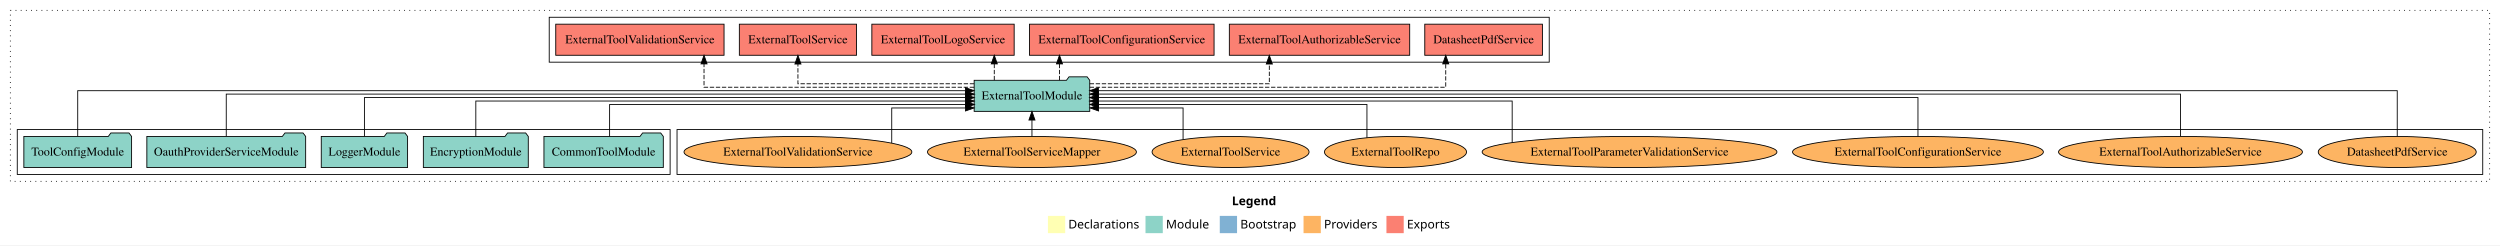
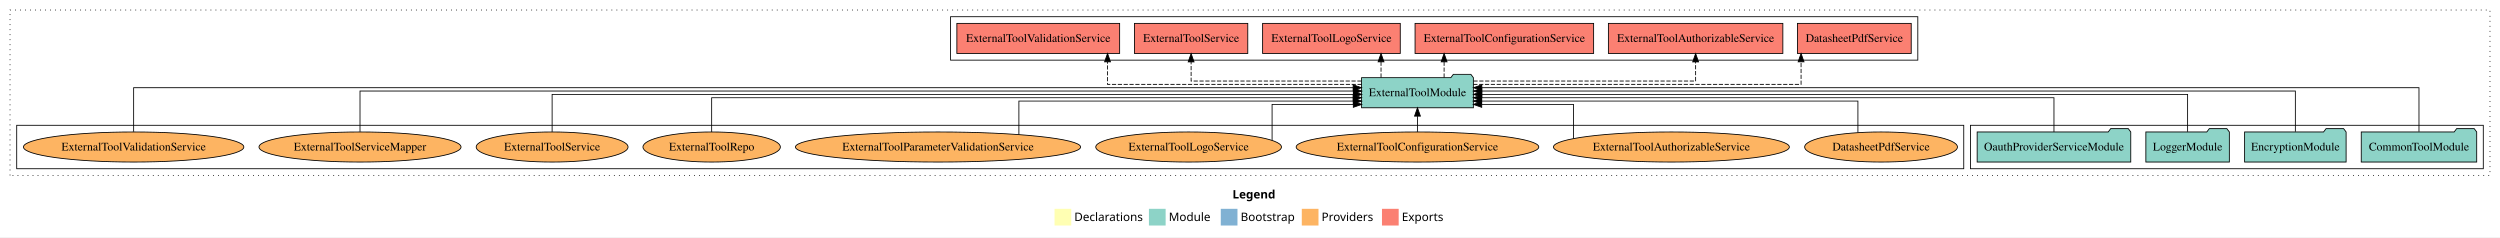
- <svg xmlns="http://www.w3.org/2000/svg" width="2895pt" height="284pt" viewBox="0.00 0.00 2895.00 284.00">
+ <svg xmlns="http://www.w3.org/2000/svg" width="2993pt" height="284pt" viewBox="0.00 0.00 2993.00 284.00">
  <g id="graph0" class="graph" transform="scale(1 1) rotate(0) translate(4 280)">
-     <polygon fill="white" stroke="transparent" points="-4,4 -4,-280 2891,-280 2891,4 -4,4" />
-     <text text-anchor="start" x="1422.51" y="-42.4" font-family="Times-12" font-weight="bold" font-size="14.00">Legend</text>
-     <polygon fill="#ffffb3" stroke="transparent" points="1209.5,-10 1209.5,-30 1229.5,-30 1229.5,-10 1209.5,-10" />
-     <text text-anchor="start" x="1233.13" y="-15.4" font-family="Times-12" font-size="14.00">  Declarations</text>
-     <polygon fill="#8dd3c7" stroke="transparent" points="1322.5,-10 1322.5,-30 1342.5,-30 1342.5,-10 1322.5,-10" />
-     <text text-anchor="start" x="1346.23" y="-15.4" font-family="Times-12" font-size="14.00">  Module</text>
-     <polygon fill="#80b1d3" stroke="transparent" points="1408.5,-10 1408.5,-30 1428.5,-30 1428.5,-10 1408.5,-10" />
-     <text text-anchor="start" x="1432.28" y="-15.4" font-family="Times-12" font-size="14.00">  Bootstrap</text>
-     <polygon fill="#fdb462" stroke="transparent" points="1505.5,-10 1505.5,-30 1525.5,-30 1525.5,-10 1505.5,-10" />
-     <text text-anchor="start" x="1529.17" y="-15.4" font-family="Times-12" font-size="14.00">  Providers</text>
-     <polygon fill="#fb8072" stroke="transparent" points="1601.5,-10 1601.5,-30 1621.5,-30 1621.5,-10 1601.5,-10" />
-     <text text-anchor="start" x="1625.23" y="-15.4" font-family="Times-12" font-size="14.00">  Exports</text>
+     <polygon fill="white" stroke="transparent" points="-4,4 -4,-280 2989,-280 2989,4 -4,4" />
+     <text text-anchor="start" x="1471.51" y="-42.4" font-family="Times-12" font-weight="bold" font-size="14.00">Legend</text>
+     <polygon fill="#ffffb3" stroke="transparent" points="1258.5,-10 1258.5,-30 1278.5,-30 1278.5,-10 1258.5,-10" />
+     <text text-anchor="start" x="1282.13" y="-15.4" font-family="Times-12" font-size="14.00">  Declarations</text>
+     <polygon fill="#8dd3c7" stroke="transparent" points="1371.5,-10 1371.5,-30 1391.5,-30 1391.5,-10 1371.5,-10" />
+     <text text-anchor="start" x="1395.23" y="-15.4" font-family="Times-12" font-size="14.00">  Module</text>
+     <polygon fill="#80b1d3" stroke="transparent" points="1457.5,-10 1457.5,-30 1477.5,-30 1477.5,-10 1457.5,-10" />
+     <text text-anchor="start" x="1481.28" y="-15.4" font-family="Times-12" font-size="14.00">  Bootstrap</text>
+     <polygon fill="#fdb462" stroke="transparent" points="1554.5,-10 1554.5,-30 1574.5,-30 1574.5,-10 1554.5,-10" />
+     <text text-anchor="start" x="1578.17" y="-15.4" font-family="Times-12" font-size="14.00">  Providers</text>
+     <polygon fill="#fb8072" stroke="transparent" points="1650.5,-10 1650.5,-30 1670.5,-30 1670.5,-10 1650.5,-10" />
+     <text text-anchor="start" x="1674.23" y="-15.4" font-family="Times-12" font-size="14.00">  Exports</text>
    <g id="clust1" class="cluster">
-       <polygon fill="none" stroke="black" stroke-dasharray="1,5" points="8,-70 8,-268 2879,-268 2879,-70 8,-70" />
+       <polygon fill="none" stroke="black" stroke-dasharray="1,5" points="8,-70 8,-268 2977,-268 2977,-70 8,-70" />
+     </g>
+     <g id="clust3" class="cluster">
+       <polygon fill="none" stroke="black" points="2355,-78 2355,-130 2969,-130 2969,-78 2355,-78" />
    </g>
    <g id="clust4" class="cluster">
-       <polygon fill="none" stroke="black" points="632,-208 632,-260 1790,-260 1790,-208 632,-208" />
+       <polygon fill="none" stroke="black" points="1134,-208 1134,-260 2292,-260 2292,-208 1134,-208" />
    </g>
    <g id="clust6" class="cluster">
-       <polygon fill="none" stroke="black" points="780,-78 780,-130 2871,-130 2871,-78 780,-78" />
-     </g>
-     <g id="clust3" class="cluster">
-       <polygon fill="none" stroke="black" points="16,-78 16,-130 772,-130 772,-78 16,-78" />
+       <polygon fill="none" stroke="black" points="16,-78 16,-130 2347,-130 2347,-78 16,-78" />
    </g>
    <g id="node1" class="node">
-       <polygon fill="#8dd3c7" stroke="black" points="764.11,-122 761.11,-126 740.11,-126 737.11,-122 625.89,-122 625.89,-86 764.11,-86 764.11,-122" />
-       <text text-anchor="middle" x="695" y="-99.8" font-family="Times,serif" font-size="14.00">CommonToolModule</text>
+       <polygon fill="#8dd3c7" stroke="black" points="2961.11,-122 2958.11,-126 2937.11,-126 2934.11,-122 2822.89,-122 2822.89,-86 2961.11,-86 2961.11,-122" />
+       <text text-anchor="middle" x="2892" y="-99.8" font-family="Times,serif" font-size="14.00">CommonToolModule</text>
+     </g>
+     <g id="node5" class="node">
+       <polygon fill="#8dd3c7" stroke="black" points="1759.92,-187 1756.92,-191 1735.92,-191 1732.92,-187 1626.08,-187 1626.08,-151 1759.92,-151 1759.92,-187" />
+       <text text-anchor="middle" x="1693" y="-164.8" font-family="Times,serif" font-size="14.00">ExternalToolModule</text>
+     </g>
+     <g id="edge1" class="edge">
+       <path fill="none" stroke="black" d="M2892,-122.28C2892,-143.32 2892,-175 2892,-175 2892,-175 1770.03,-175 1770.03,-175" />
+       <polygon fill="black" stroke="black" points="1770.03,-171.5 1760.03,-175 1770.03,-178.5 1770.03,-171.5" />
+     </g>
+     <g id="node2" class="node">
+       <polygon fill="#8dd3c7" stroke="black" points="2804.76,-122 2801.76,-126 2780.76,-126 2777.76,-122 2683.24,-122 2683.24,-86 2804.76,-86 2804.76,-122" />
+       <text text-anchor="middle" x="2744" y="-99.8" font-family="Times,serif" font-size="14.00">EncryptionModule</text>
+     </g>
+     <g id="edge2" class="edge">
+       <path fill="none" stroke="black" d="M2744,-122.31C2744,-142.15 2744,-171 2744,-171 2744,-171 1769.94,-171 1769.94,-171" />
+       <polygon fill="black" stroke="black" points="1769.94,-167.5 1759.94,-171 1769.94,-174.5 1769.94,-167.5" />
+     </g>
+     <g id="node3" class="node">
+       <polygon fill="#8dd3c7" stroke="black" points="2664.98,-122 2661.98,-126 2640.98,-126 2637.98,-122 2565.02,-122 2565.02,-86 2664.98,-86 2664.98,-122" />
+       <text text-anchor="middle" x="2615" y="-99.8" font-family="Times,serif" font-size="14.00">LoggerModule</text>
+     </g>
+     <g id="edge3" class="edge">
+       <path fill="none" stroke="black" d="M2615,-122.22C2615,-140.83 2615,-167 2615,-167 2615,-167 1770.05,-167 1770.05,-167" />
+       <polygon fill="black" stroke="black" points="1770.05,-163.5 1760.05,-167 1770.05,-170.5 1770.05,-163.5" />
+     </g>
+     <g id="node4" class="node">
+       <polygon fill="#8dd3c7" stroke="black" points="2546.95,-122 2543.95,-126 2522.95,-126 2519.95,-122 2363.05,-122 2363.05,-86 2546.95,-86 2546.95,-122" />
+       <text text-anchor="middle" x="2455" y="-99.8" font-family="Times,serif" font-size="14.00">OauthProviderServiceModule</text>
+     </g>
+     <g id="edge4" class="edge">
+       <path fill="none" stroke="black" d="M2455,-122.02C2455,-139.37 2455,-163 2455,-163 2455,-163 1769.95,-163 1769.95,-163" />
+       <polygon fill="black" stroke="black" points="1769.95,-159.5 1759.95,-163 1769.95,-166.5 1769.95,-159.5" />
    </g>
    <g id="node6" class="node">
-       <polygon fill="#8dd3c7" stroke="black" points="1257.92,-187 1254.92,-191 1233.92,-191 1230.92,-187 1124.08,-187 1124.08,-151 1257.92,-151 1257.92,-187" />
-       <text text-anchor="middle" x="1191" y="-164.8" font-family="Times,serif" font-size="14.00">ExternalToolModule</text>
-     </g>
-     <g id="edge1" class="edge">
-       <path fill="none" stroke="black" d="M701.92,-122.01C701.92,-138.05 701.92,-159 701.92,-159 701.92,-159 1114.28,-159 1114.28,-159" />
-       <polygon fill="black" stroke="black" points="1114.28,-162.5 1124.28,-159 1114.28,-155.5 1114.28,-162.5" />
-     </g>
-     <g id="node2" class="node">
-       <polygon fill="#8dd3c7" stroke="black" points="607.76,-122 604.76,-126 583.76,-126 580.76,-122 486.24,-122 486.24,-86 607.76,-86 607.76,-122" />
-       <text text-anchor="middle" x="547" y="-99.8" font-family="Times,serif" font-size="14.00">EncryptionModule</text>
-     </g>
-     <g id="edge2" class="edge">
-       <path fill="none" stroke="black" d="M547,-122.02C547,-139.37 547,-163 547,-163 547,-163 1114.21,-163 1114.21,-163" />
-       <polygon fill="black" stroke="black" points="1114.21,-166.5 1124.21,-163 1114.2,-159.5 1114.21,-166.5" />
-     </g>
-     <g id="node3" class="node">
-       <polygon fill="#8dd3c7" stroke="black" points="467.98,-122 464.98,-126 443.98,-126 440.98,-122 368.02,-122 368.02,-86 467.98,-86 467.98,-122" />
-       <text text-anchor="middle" x="418" y="-99.8" font-family="Times,serif" font-size="14.00">LoggerModule</text>
-     </g>
-     <g id="edge3" class="edge">
-       <path fill="none" stroke="black" d="M418,-122.22C418,-140.83 418,-167 418,-167 418,-167 1114.09,-167 1114.09,-167" />
-       <polygon fill="black" stroke="black" points="1114.09,-170.5 1124.09,-167 1114.09,-163.5 1114.09,-170.5" />
-     </g>
-     <g id="node4" class="node">
-       <polygon fill="#8dd3c7" stroke="black" points="349.95,-122 346.95,-126 325.95,-126 322.95,-122 166.05,-122 166.05,-86 349.95,-86 349.95,-122" />
-       <text text-anchor="middle" x="258" y="-99.8" font-family="Times,serif" font-size="14.00">OauthProviderServiceModule</text>
-     </g>
-     <g id="edge4" class="edge">
-       <path fill="none" stroke="black" d="M258,-122.31C258,-142.15 258,-171 258,-171 258,-171 1114.28,-171 1114.28,-171" />
-       <polygon fill="black" stroke="black" points="1114.28,-174.5 1124.28,-171 1114.28,-167.5 1114.28,-174.5" />
-     </g>
-     <g id="node5" class="node">
-       <polygon fill="#8dd3c7" stroke="black" points="148.38,-122 145.38,-126 124.38,-126 121.38,-122 23.62,-122 23.62,-86 148.38,-86 148.38,-122" />
-       <text text-anchor="middle" x="86" y="-99.8" font-family="Times,serif" font-size="14.00">ToolConfigModule</text>
+       <polygon fill="#fb8072" stroke="black" points="2284.11,-252 2147.89,-252 2147.89,-216 2284.11,-216 2284.11,-252" />
+       <text text-anchor="middle" x="2216" y="-229.8" font-family="Times,serif" font-size="14.00">DatasheetPdfService </text>
    </g>
    <g id="edge5" class="edge">
-       <path fill="none" stroke="black" d="M86,-122.28C86,-143.32 86,-175 86,-175 86,-175 1113.95,-175 1113.95,-175" />
-       <polygon fill="black" stroke="black" points="1113.95,-178.5 1123.95,-175 1113.95,-171.5 1113.95,-178.5" />
+       <path fill="none" stroke="black" stroke-dasharray="5,2" d="M1759.78,-179C1887.14,-179 2152.24,-179 2152.24,-179 2152.24,-179 2152.24,-205.99 2152.24,-205.99" />
+       <polygon fill="black" stroke="black" points="2148.74,-205.99 2152.24,-215.99 2155.74,-205.99 2148.74,-205.99" />
    </g>
    <g id="node7" class="node">
-       <polygon fill="#fb8072" stroke="black" points="1782.11,-252 1645.89,-252 1645.89,-216 1782.11,-216 1782.11,-252" />
-       <text text-anchor="middle" x="1714" y="-229.8" font-family="Times,serif" font-size="14.00">DatasheetPdfService </text>
+       <polygon fill="#fb8072" stroke="black" points="2130.43,-252 1921.57,-252 1921.57,-216 2130.43,-216 2130.43,-252" />
+       <text text-anchor="middle" x="2026" y="-229.8" font-family="Times,serif" font-size="14.00">ExternalToolAuthorizableService </text>
    </g>
    <g id="edge6" class="edge">
-       <path fill="none" stroke="black" stroke-dasharray="5,2" d="M1257.88,-179C1389.64,-179 1670.16,-179 1670.16,-179 1670.16,-179 1670.16,-205.99 1670.16,-205.99" />
-       <polygon fill="black" stroke="black" points="1666.66,-205.99 1670.16,-215.99 1673.66,-205.99 1666.66,-205.99" />
+       <path fill="none" stroke="black" stroke-dasharray="5,2" d="M1759.99,-183C1857.23,-183 2026,-183 2026,-183 2026,-183 2026,-205.88 2026,-205.88" />
+       <polygon fill="black" stroke="black" points="2022.5,-205.88 2026,-215.88 2029.5,-205.88 2022.5,-205.88" />
    </g>
    <g id="node8" class="node">
-       <polygon fill="#fb8072" stroke="black" points="1628.43,-252 1419.57,-252 1419.57,-216 1628.43,-216 1628.43,-252" />
-       <text text-anchor="middle" x="1524" y="-229.8" font-family="Times,serif" font-size="14.00">ExternalToolAuthorizableService </text>
+       <polygon fill="#fb8072" stroke="black" points="1903.89,-252 1690.11,-252 1690.11,-216 1903.89,-216 1903.89,-252" />
+       <text text-anchor="middle" x="1797" y="-229.8" font-family="Times,serif" font-size="14.00">ExternalToolConfigurationService </text>
    </g>
    <g id="edge7" class="edge">
-       <path fill="none" stroke="black" stroke-dasharray="5,2" d="M1257.89,-183C1339.25,-183 1465.87,-183 1465.87,-183 1465.87,-183 1465.87,-205.88 1465.87,-205.88" />
-       <polygon fill="black" stroke="black" points="1462.37,-205.88 1465.87,-215.88 1469.37,-205.88 1462.37,-205.88" />
+       <path fill="none" stroke="black" stroke-dasharray="5,2" d="M1724.88,-187.11C1724.88,-187.11 1724.88,-205.99 1724.88,-205.99" />
+       <polygon fill="black" stroke="black" points="1721.38,-205.99 1724.88,-215.99 1728.38,-205.99 1721.38,-205.99" />
    </g>
    <g id="node9" class="node">
-       <polygon fill="#fb8072" stroke="black" points="1401.89,-252 1188.11,-252 1188.11,-216 1401.89,-216 1401.89,-252" />
-       <text text-anchor="middle" x="1295" y="-229.8" font-family="Times,serif" font-size="14.00">ExternalToolConfigurationService </text>
+       <polygon fill="#fb8072" stroke="black" points="1672.4,-252 1507.6,-252 1507.6,-216 1672.4,-216 1672.4,-252" />
+       <text text-anchor="middle" x="1590" y="-229.8" font-family="Times,serif" font-size="14.00">ExternalToolLogoService </text>
    </g>
    <g id="edge8" class="edge">
-       <path fill="none" stroke="black" stroke-dasharray="5,2" d="M1222.88,-187.11C1222.88,-187.11 1222.88,-205.99 1222.88,-205.99" />
-       <polygon fill="black" stroke="black" points="1219.38,-205.99 1222.88,-215.99 1226.38,-205.99 1219.38,-205.99" />
+       <path fill="none" stroke="black" stroke-dasharray="5,2" d="M1649.37,-187.11C1649.37,-187.11 1649.37,-205.99 1649.37,-205.99" />
+       <polygon fill="black" stroke="black" points="1645.87,-205.99 1649.37,-215.99 1652.87,-205.99 1645.87,-205.99" />
    </g>
    <g id="node10" class="node">
-       <polygon fill="#fb8072" stroke="black" points="1170.4,-252 1005.6,-252 1005.6,-216 1170.4,-216 1170.4,-252" />
-       <text text-anchor="middle" x="1088" y="-229.8" font-family="Times,serif" font-size="14.00">ExternalToolLogoService </text>
+       <polygon fill="#fb8072" stroke="black" points="1489.84,-252 1354.16,-252 1354.16,-216 1489.84,-216 1489.84,-252" />
+       <text text-anchor="middle" x="1422" y="-229.8" font-family="Times,serif" font-size="14.00">ExternalToolService </text>
    </g>
    <g id="edge9" class="edge">
-       <path fill="none" stroke="black" stroke-dasharray="5,2" d="M1147.37,-187.11C1147.37,-187.11 1147.37,-205.99 1147.37,-205.99" />
-       <polygon fill="black" stroke="black" points="1143.87,-205.99 1147.37,-215.99 1150.87,-205.99 1143.87,-205.99" />
+       <path fill="none" stroke="black" stroke-dasharray="5,2" d="M1626.01,-183C1545.76,-183 1422,-183 1422,-183 1422,-183 1422,-205.88 1422,-205.88" />
+       <polygon fill="black" stroke="black" points="1418.5,-205.88 1422,-215.88 1425.5,-205.88 1418.5,-205.88" />
    </g>
    <g id="node11" class="node">
-       <polygon fill="#fb8072" stroke="black" points="987.84,-252 852.16,-252 852.16,-216 987.84,-216 987.84,-252" />
-       <text text-anchor="middle" x="920" y="-229.8" font-family="Times,serif" font-size="14.00">ExternalToolService </text>
+       <polygon fill="#fb8072" stroke="black" points="1336.44,-252 1141.56,-252 1141.56,-216 1336.44,-216 1336.44,-252" />
+       <text text-anchor="middle" x="1239" y="-229.8" font-family="Times,serif" font-size="14.00">ExternalToolValidationService </text>
    </g>
    <g id="edge10" class="edge">
-       <path fill="none" stroke="black" stroke-dasharray="5,2" d="M1124.01,-183C1043.76,-183 920,-183 920,-183 920,-183 920,-205.88 920,-205.88" />
-       <polygon fill="black" stroke="black" points="916.5,-205.88 920,-215.88 923.5,-205.88 916.5,-205.88" />
+       <path fill="none" stroke="black" stroke-dasharray="5,2" d="M1626.23,-179C1519.41,-179 1321.95,-179 1321.95,-179 1321.95,-179 1321.95,-205.99 1321.95,-205.99" />
+       <polygon fill="black" stroke="black" points="1318.45,-205.99 1321.95,-215.99 1325.45,-205.99 1318.45,-205.99" />
    </g>
    <g id="node12" class="node">
-       <polygon fill="#fb8072" stroke="black" points="834.44,-252 639.56,-252 639.56,-216 834.44,-216 834.44,-252" />
-       <text text-anchor="middle" x="737" y="-229.8" font-family="Times,serif" font-size="14.00">ExternalToolValidationService </text>
+       <ellipse fill="#fdb462" stroke="black" cx="2248" cy="-104" rx="91.45" ry="18" />
+       <text text-anchor="middle" x="2248" y="-99.8" font-family="Times,serif" font-size="14.00">DatasheetPdfService</text>
    </g>
    <g id="edge11" class="edge">
-       <path fill="none" stroke="black" stroke-dasharray="5,2" d="M1123.98,-179C1014.97,-179 811.26,-179 811.26,-179 811.26,-179 811.26,-205.99 811.26,-205.99" />
-       <polygon fill="black" stroke="black" points="807.76,-205.99 811.26,-215.99 814.76,-205.99 807.76,-205.99" />
+       <path fill="none" stroke="black" d="M2220.29,-121.4C2220.29,-137.52 2220.29,-159 2220.29,-159 2220.29,-159 1769.78,-159 1769.78,-159" />
+       <polygon fill="black" stroke="black" points="1769.78,-155.5 1759.78,-159 1769.78,-162.5 1769.78,-155.5" />
    </g>
    <g id="node13" class="node">
-       <ellipse fill="#fdb462" stroke="black" cx="2772" cy="-104" rx="91.45" ry="18" />
-       <text text-anchor="middle" x="2772" y="-99.8" font-family="Times,serif" font-size="14.00">DatasheetPdfService</text>
+       <ellipse fill="#fdb462" stroke="black" cx="1997" cy="-104" rx="141.21" ry="18" />
+       <text text-anchor="middle" x="1997" y="-99.8" font-family="Times,serif" font-size="14.00">ExternalToolAuthorizableService</text>
    </g>
    <g id="edge12" class="edge">
-       <path fill="none" stroke="black" d="M2772,-122.28C2772,-143.32 2772,-175 2772,-175 2772,-175 1267.92,-175 1267.92,-175" />
-       <polygon fill="black" stroke="black" points="1267.92,-171.5 1257.92,-175 1267.92,-178.5 1267.92,-171.5" />
+       <path fill="none" stroke="black" d="M1879.79,-114.32C1879.79,-129.22 1879.79,-155 1879.79,-155 1879.79,-155 1769.91,-155 1769.91,-155" />
+       <polygon fill="black" stroke="black" points="1769.91,-151.5 1759.91,-155 1769.91,-158.5 1769.91,-151.5" />
    </g>
    <g id="node14" class="node">
-       <ellipse fill="#fdb462" stroke="black" cx="2521" cy="-104" rx="141.21" ry="18" />
-       <text text-anchor="middle" x="2521" y="-99.8" font-family="Times,serif" font-size="14.00">ExternalToolAuthorizableService</text>
+       <ellipse fill="#fdb462" stroke="black" cx="1693" cy="-104" rx="145.24" ry="18" />
+       <text text-anchor="middle" x="1693" y="-99.8" font-family="Times,serif" font-size="14.00">ExternalToolConfigurationService</text>
    </g>
    <g id="edge13" class="edge">
-       <path fill="none" stroke="black" d="M2521,-122.31C2521,-142.15 2521,-171 2521,-171 2521,-171 1267.87,-171 1267.87,-171" />
-       <polygon fill="black" stroke="black" points="1267.87,-167.5 1257.87,-171 1267.87,-174.5 1267.87,-167.5" />
+       <path fill="none" stroke="black" d="M1693,-122.11C1693,-122.11 1693,-140.99 1693,-140.99" />
+       <polygon fill="black" stroke="black" points="1689.5,-140.99 1693,-150.99 1696.5,-140.99 1689.5,-140.99" />
    </g>
    <g id="node15" class="node">
-       <ellipse fill="#fdb462" stroke="black" cx="2217" cy="-104" rx="145.24" ry="18" />
-       <text text-anchor="middle" x="2217" y="-99.8" font-family="Times,serif" font-size="14.00">ExternalToolConfigurationService</text>
+       <ellipse fill="#fdb462" stroke="black" cx="1419" cy="-104" rx="111.16" ry="18" />
+       <text text-anchor="middle" x="1419" y="-99.8" font-family="Times,serif" font-size="14.00">ExternalToolLogoService</text>
    </g>
    <g id="edge14" class="edge">
-       <path fill="none" stroke="black" d="M2217,-122.22C2217,-140.83 2217,-167 2217,-167 2217,-167 1267.92,-167 1267.92,-167" />
-       <polygon fill="black" stroke="black" points="1267.92,-163.5 1257.92,-167 1267.92,-170.5 1267.92,-163.5" />
+       <path fill="none" stroke="black" d="M1518.94,-111.97C1518.94,-126.31 1518.94,-155 1518.94,-155 1518.94,-155 1616.2,-155 1616.2,-155" />
+       <polygon fill="black" stroke="black" points="1616.2,-158.5 1626.2,-155 1616.2,-151.5 1616.2,-158.5" />
    </g>
    <g id="node16" class="node">
-       <ellipse fill="#fdb462" stroke="black" cx="1883" cy="-104" rx="170.7" ry="18" />
-       <text text-anchor="middle" x="1883" y="-99.8" font-family="Times,serif" font-size="14.00">ExternalToolParameterValidationService</text>
+       <ellipse fill="#fdb462" stroke="black" cx="1119" cy="-104" rx="170.7" ry="18" />
+       <text text-anchor="middle" x="1119" y="-99.8" font-family="Times,serif" font-size="14.00">ExternalToolParameterValidationService</text>
    </g>
    <g id="edge15" class="edge">
-       <path fill="none" stroke="black" d="M1747.1,-115.1C1747.1,-132.19 1747.1,-163 1747.1,-163 1747.1,-163 1267.8,-163 1267.8,-163" />
-       <polygon fill="black" stroke="black" points="1267.8,-159.5 1257.8,-163 1267.8,-166.5 1267.8,-159.5" />
+       <path fill="none" stroke="black" d="M1215.81,-119.03C1215.81,-135.31 1215.81,-159 1215.81,-159 1215.81,-159 1616.15,-159 1616.15,-159" />
+       <polygon fill="black" stroke="black" points="1616.15,-162.5 1626.15,-159 1616.15,-155.5 1616.15,-162.5" />
    </g>
    <g id="node17" class="node">
-       <ellipse fill="#fdb462" stroke="black" cx="1612" cy="-104" rx="82.24" ry="18" />
-       <text text-anchor="middle" x="1612" y="-99.8" font-family="Times,serif" font-size="14.00">ExternalToolRepo</text>
+       <ellipse fill="#fdb462" stroke="black" cx="848" cy="-104" rx="82.24" ry="18" />
+       <text text-anchor="middle" x="848" y="-99.8" font-family="Times,serif" font-size="14.00">ExternalToolRepo</text>
    </g>
    <g id="edge16" class="edge">
-       <path fill="none" stroke="black" d="M1578.92,-120.5C1578.92,-136.7 1578.92,-159 1578.92,-159 1578.92,-159 1268.13,-159 1268.13,-159" />
-       <polygon fill="black" stroke="black" points="1268.13,-155.5 1258.13,-159 1268.13,-162.5 1268.13,-155.5" />
+       <path fill="none" stroke="black" d="M848,-122.02C848,-139.37 848,-163 848,-163 848,-163 1615.99,-163 1615.99,-163" />
+       <polygon fill="black" stroke="black" points="1615.99,-166.5 1625.99,-163 1615.99,-159.5 1615.99,-166.5" />
    </g>
    <g id="node18" class="node">
-       <ellipse fill="#fdb462" stroke="black" cx="1421" cy="-104" rx="90.89" ry="18" />
-       <text text-anchor="middle" x="1421" y="-99.8" font-family="Times,serif" font-size="14.00">ExternalToolService</text>
+       <ellipse fill="#fdb462" stroke="black" cx="657" cy="-104" rx="90.89" ry="18" />
+       <text text-anchor="middle" x="657" y="-99.8" font-family="Times,serif" font-size="14.00">ExternalToolService</text>
    </g>
    <g id="edge17" class="edge">
-       <path fill="none" stroke="black" d="M1366,-118.48C1366,-133.56 1366,-155 1366,-155 1366,-155 1268.16,-155 1268.16,-155" />
-       <polygon fill="black" stroke="black" points="1268.16,-151.5 1258.16,-155 1268.16,-158.5 1268.16,-151.5" />
+       <path fill="none" stroke="black" d="M657,-122.22C657,-140.83 657,-167 657,-167 657,-167 1616.22,-167 1616.22,-167" />
+       <polygon fill="black" stroke="black" points="1616.22,-170.5 1626.22,-167 1616.22,-163.5 1616.22,-170.5" />
    </g>
    <g id="node19" class="node">
-       <ellipse fill="#fdb462" stroke="black" cx="1191" cy="-104" rx="120.95" ry="18" />
-       <text text-anchor="middle" x="1191" y="-99.8" font-family="Times,serif" font-size="14.00">ExternalToolServiceMapper</text>
+       <ellipse fill="#fdb462" stroke="black" cx="427" cy="-104" rx="120.95" ry="18" />
+       <text text-anchor="middle" x="427" y="-99.8" font-family="Times,serif" font-size="14.00">ExternalToolServiceMapper</text>
    </g>
    <g id="edge18" class="edge">
-       <path fill="none" stroke="black" d="M1191,-122.11C1191,-122.11 1191,-140.99 1191,-140.99" />
-       <polygon fill="black" stroke="black" points="1187.5,-140.99 1191,-150.99 1194.5,-140.99 1187.5,-140.99" />
+       <path fill="none" stroke="black" d="M427,-122.31C427,-142.15 427,-171 427,-171 427,-171 1616.27,-171 1616.27,-171" />
+       <polygon fill="black" stroke="black" points="1616.27,-174.5 1626.27,-171 1616.27,-167.5 1616.27,-174.5" />
    </g>
    <g id="node20" class="node">
-       <ellipse fill="#fdb462" stroke="black" cx="920" cy="-104" rx="131.92" ry="18" />
-       <text text-anchor="middle" x="920" y="-99.8" font-family="Times,serif" font-size="14.00">ExternalToolValidationService</text>
+       <ellipse fill="#fdb462" stroke="black" cx="156" cy="-104" rx="131.92" ry="18" />
+       <text text-anchor="middle" x="156" y="-99.8" font-family="Times,serif" font-size="14.00">ExternalToolValidationService</text>
    </g>
    <g id="edge19" class="edge">
-       <path fill="none" stroke="black" d="M1028.63,-114.32C1028.63,-129.22 1028.63,-155 1028.63,-155 1028.63,-155 1114.02,-155 1114.02,-155" />
-       <polygon fill="black" stroke="black" points="1114.02,-158.5 1124.02,-155 1114.02,-151.5 1114.02,-158.5" />
+       <path fill="none" stroke="black" d="M156,-122.28C156,-143.32 156,-175 156,-175 156,-175 1615.97,-175 1615.97,-175" />
+       <polygon fill="black" stroke="black" points="1615.97,-178.5 1625.97,-175 1615.97,-171.5 1615.97,-178.5" />
    </g>
  </g>
</svg>
